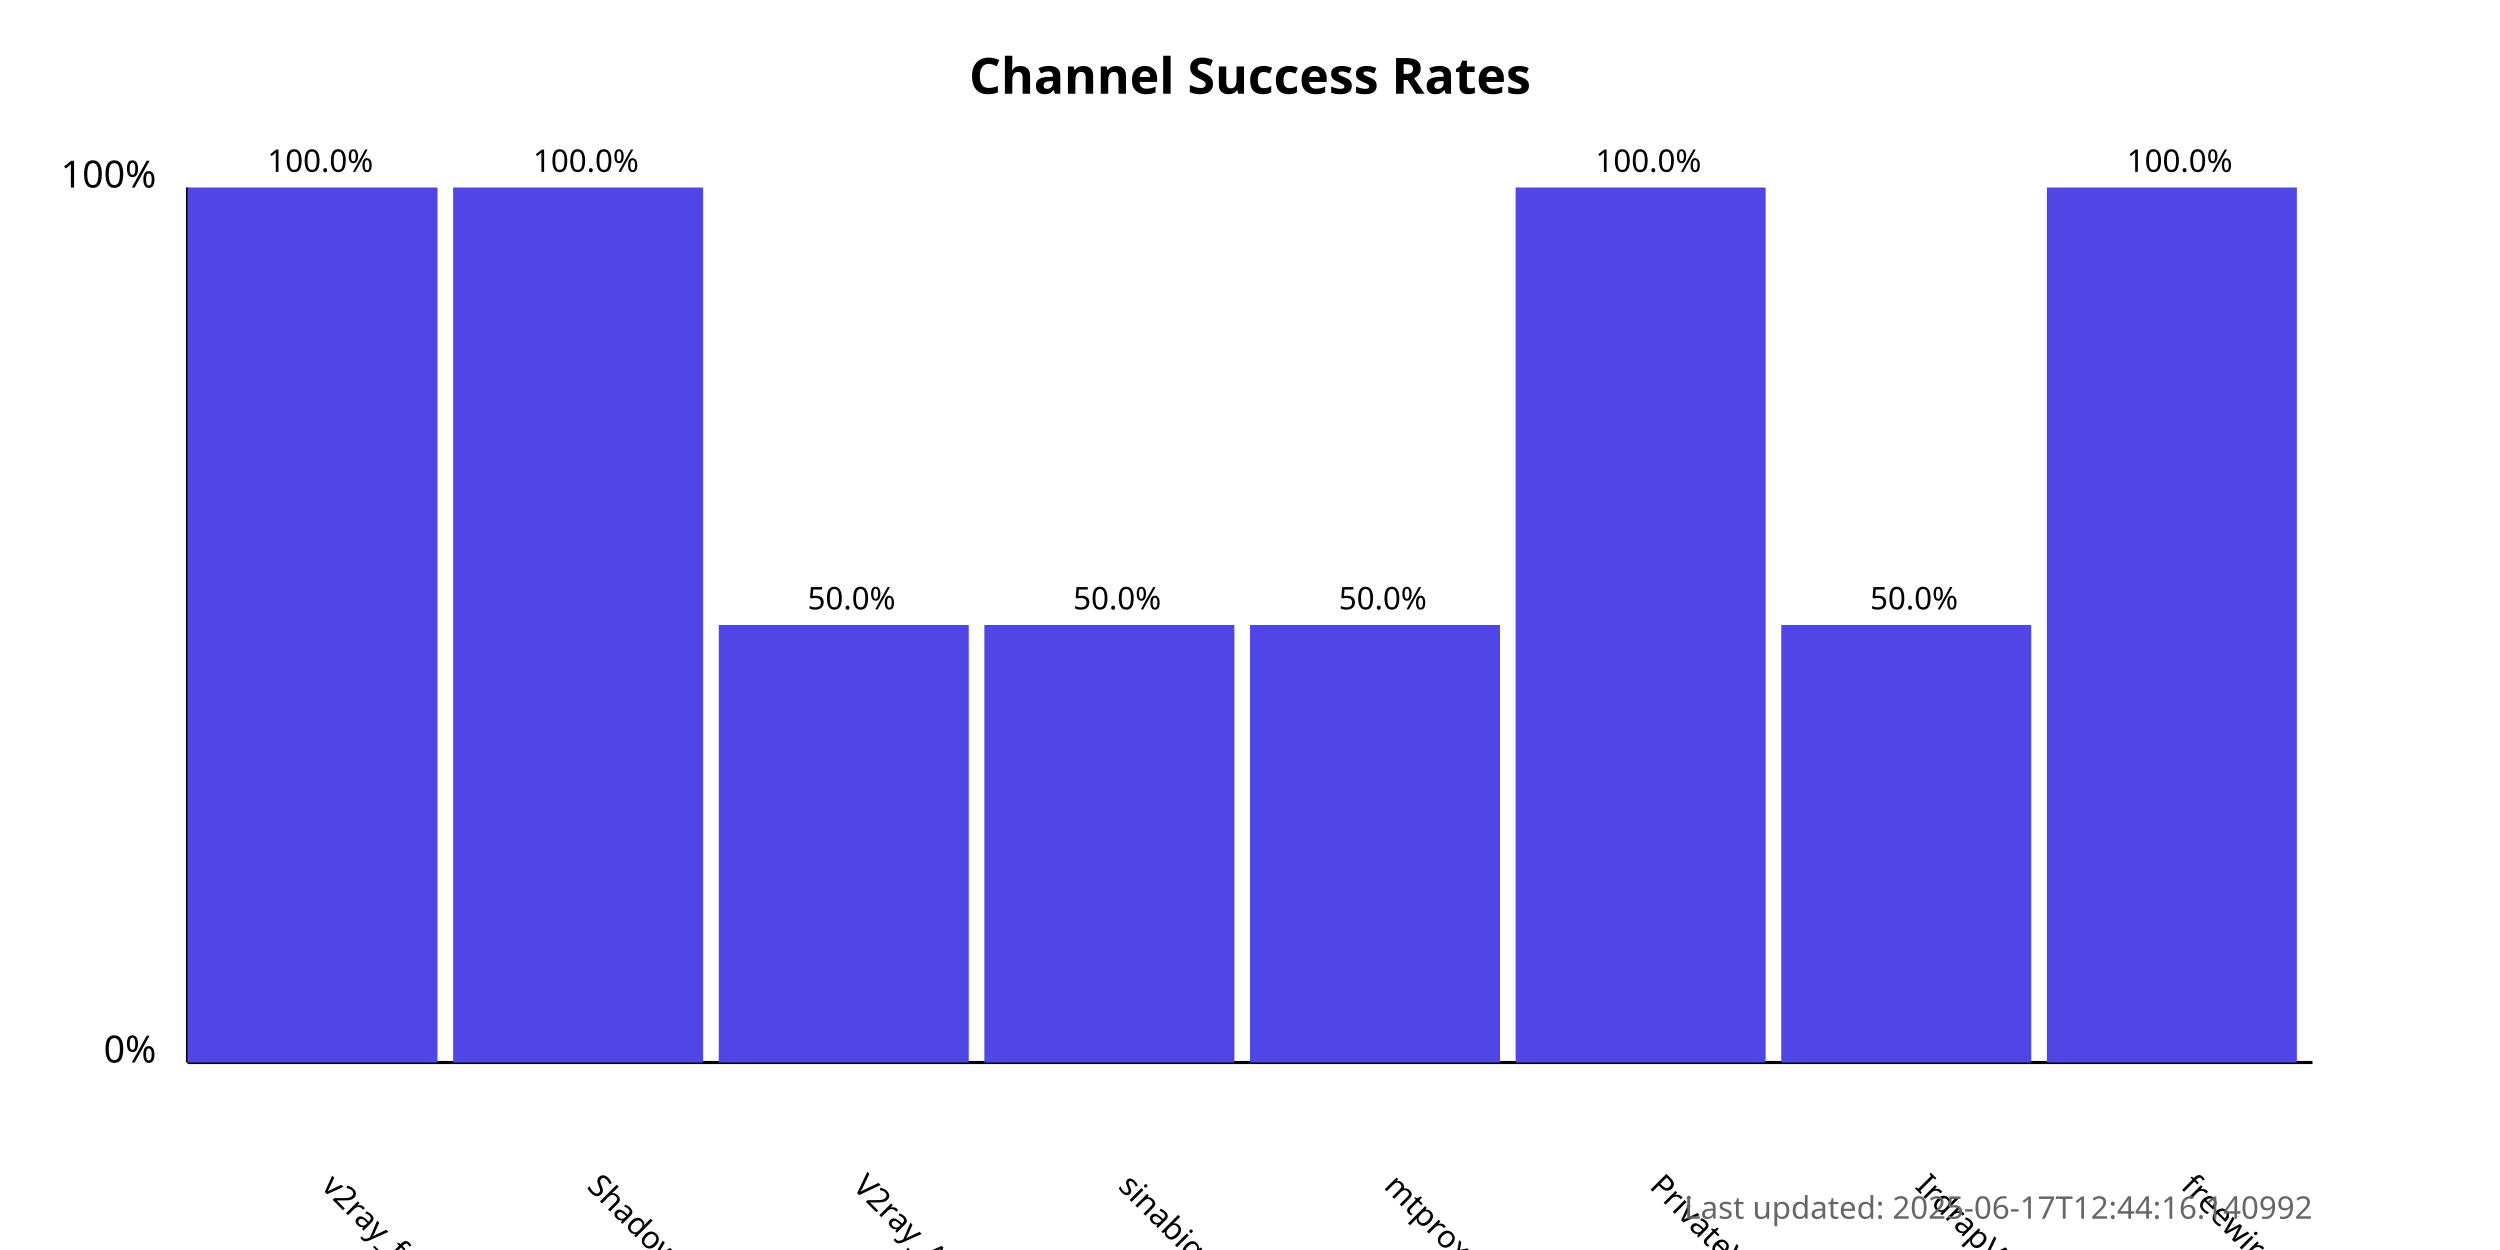
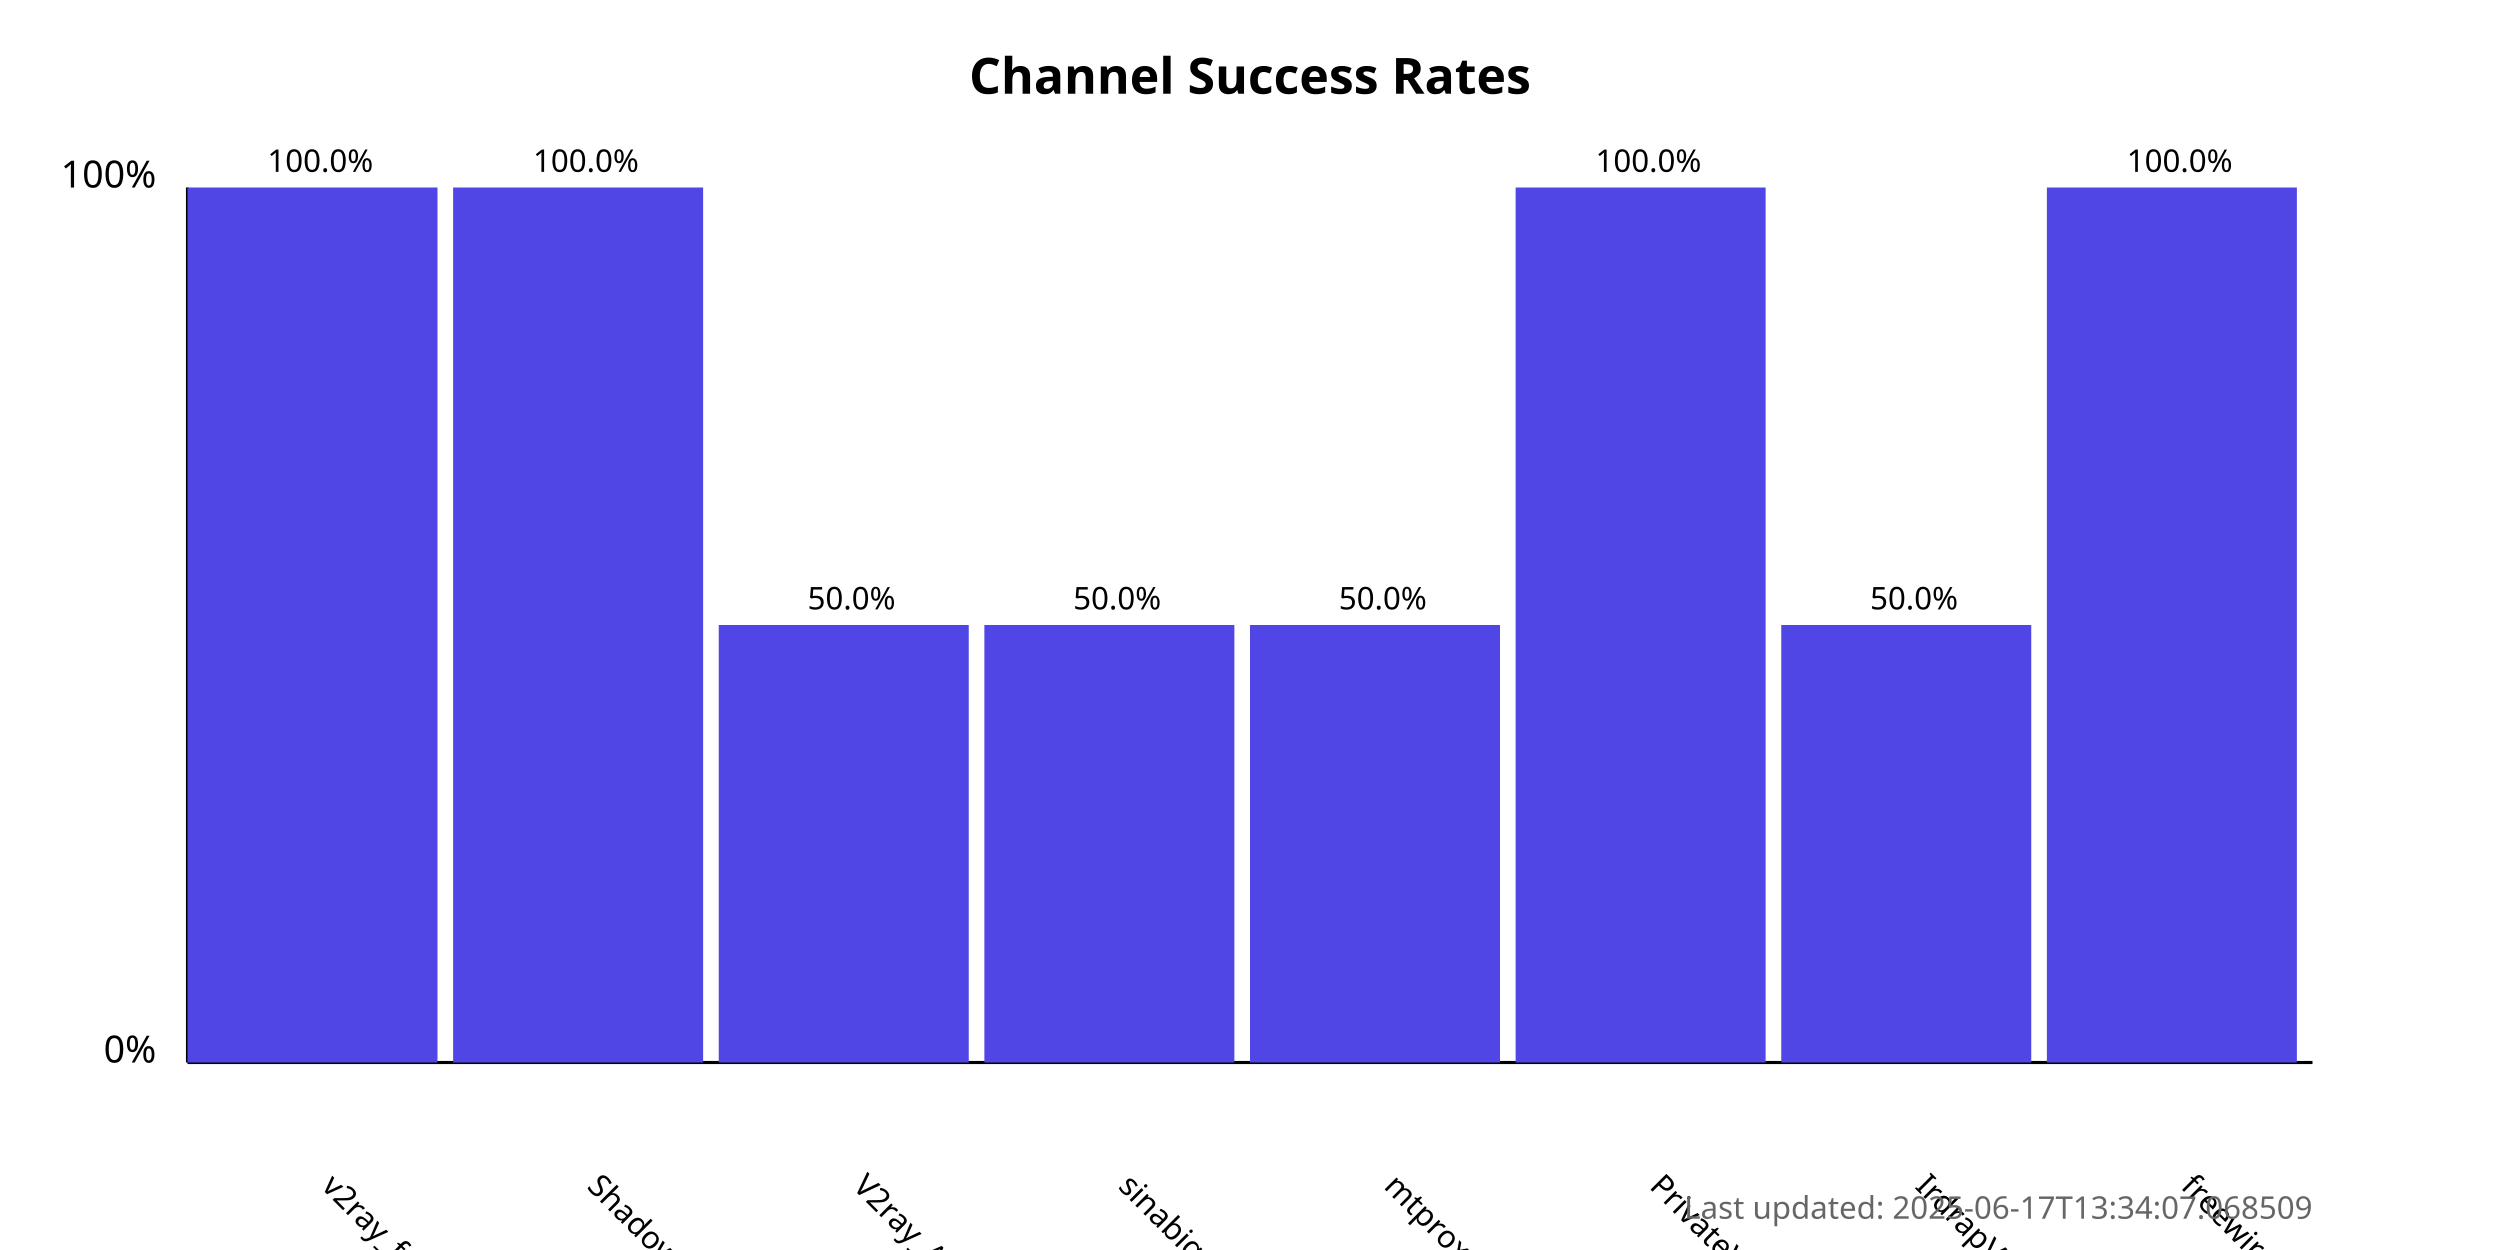
<svg xmlns="http://www.w3.org/2000/svg" width="800" height="400">
  <style>
            .chart-title { font: bold 16px sans-serif; }
            .axis-label { font: 12px sans-serif; }
            .tick-label { font: 10px sans-serif; }
            .bar { fill: #4f46e5; }
            .bar:hover { fill: #6366f1; }
            .timestamp { font: 10px sans-serif; fill: #666; }
        </style>
  <text x="400.0" y="30" text-anchor="middle" class="chart-title">
            Channel Success Rates
        </text>
  <line x1="60" y1="340" x2="60" y2="60" stroke="black" stroke-width="1" />
  <line x1="60" y1="340" x2="740" y2="340" stroke="black" stroke-width="1" />
  <text x="50" y="340" text-anchor="end" class="axis-label">0%</text>
  <text x="50" y="60" text-anchor="end" class="axis-label">100%</text>
  <g>
    <rect x="60" y="60.0" width="80.0" height="280.0" class="bar" />
    <text x="102.5" y="380" transform="rotate(45, 102.5, 380)" text-anchor="start" class="tick-label">
                v2ray_free_conf
            </text>
    <text x="102.5" y="55.0" text-anchor="middle" class="tick-label">
                100.0%
            </text>
  </g>
  <g>
    <rect x="145.0" y="60.0" width="80.0" height="280.0" class="bar" />
    <text x="187.5" y="380" transform="rotate(45, 187.5, 380)" text-anchor="start" class="tick-label">
                ShadowProxy66
            </text>
    <text x="187.5" y="55.0" text-anchor="middle" class="tick-label">
                100.0%
            </text>
  </g>
  <g>
    <rect x="230.0" y="200.0" width="80.0" height="140.0" class="bar" />
    <text x="272.5" y="380" transform="rotate(45, 272.5, 380)" text-anchor="start" class="tick-label">
                V2ray_Alpha
            </text>
    <text x="272.5" y="195.0" text-anchor="middle" class="tick-label">
                50.0%
            </text>
  </g>
  <g>
    <rect x="315.0" y="200.0" width="80.0" height="140.0" class="bar" />
    <text x="357.5" y="380" transform="rotate(45, 357.5, 380)" text-anchor="start" class="tick-label">
                sinabigo
            </text>
    <text x="357.5" y="195.0" text-anchor="middle" class="tick-label">
                50.0%
            </text>
  </g>
  <g>
    <rect x="400.0" y="200.0" width="80.0" height="140.0" class="bar" />
    <text x="442.5" y="380" transform="rotate(45, 442.5, 380)" text-anchor="start" class="tick-label">
                mtproxy_lists
            </text>
    <text x="442.5" y="195.0" text-anchor="middle" class="tick-label">
                50.0%
            </text>
  </g>
  <g>
    <rect x="485.0" y="60.0" width="80.0" height="280.0" class="bar" />
    <text x="527.5" y="380" transform="rotate(45, 527.5, 380)" text-anchor="start" class="tick-label">
                PrivateVPNs
            </text>
    <text x="527.5" y="55.0" text-anchor="middle" class="tick-label">
                100.0%
            </text>
  </g>
  <g>
    <rect x="570.0" y="200.0" width="80.0" height="140.0" class="bar" />
    <text x="612.5" y="380" transform="rotate(45, 612.5, 380)" text-anchor="start" class="tick-label">
                IrdrapVPNnews
            </text>
    <text x="612.5" y="195.0" text-anchor="middle" class="tick-label">
                50.0%
            </text>
  </g>
  <g>
    <rect x="655.0" y="60.0" width="80.0" height="280.0" class="bar" />
    <text x="697.5" y="380" transform="rotate(45, 697.5, 380)" text-anchor="start" class="tick-label">
                freewireguard
            </text>
    <text x="697.5" y="55.0" text-anchor="middle" class="tick-label">
                100.0%
            </text>
  </g>
  <text x="740" y="390" text-anchor="end" class="timestamp">
-             Last updated: 2025-06-17T12:44:16.140992
+             Last updated: 2025-06-17T13:34:07.068509
        </text>
</svg>
